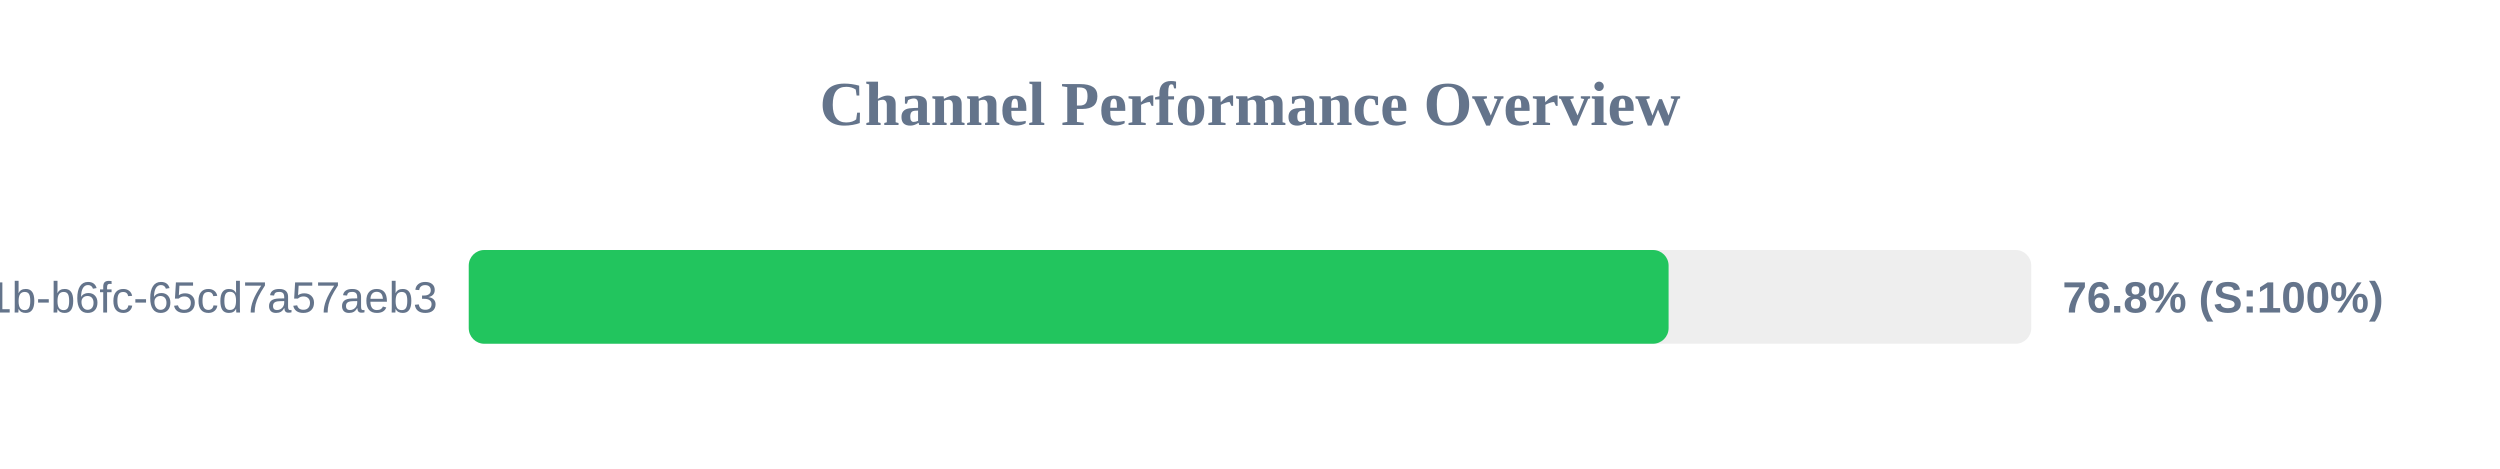
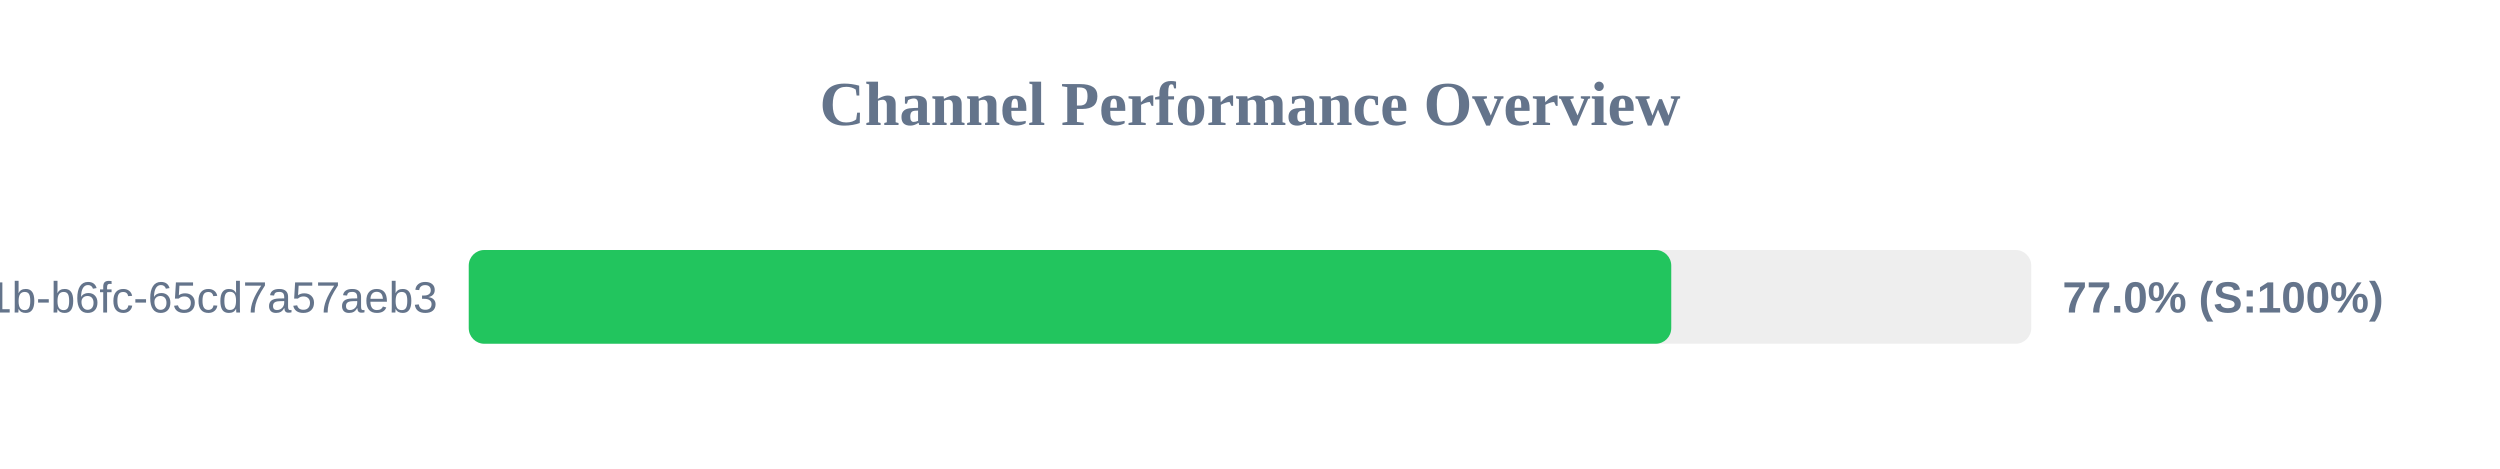
<svg xmlns="http://www.w3.org/2000/svg" width="800" height="150" version="1.1">
  <style>
        .row { font: 14px Arial; fill: #64748b; }
        .score { font: bold 14px Arial; fill: #64748b; }
    </style>
  <text x="400" y="40" text-anchor="middle" font-size="20px" font-weight="bold" fill="#64748b">Channel Performance Overview</text>
  <rect x="150" y="80" width="500" height="30" fill="#eee" rx="5" />
-   <rect x="150" y="80" width="383.95" height="30" fill="#22c55e" rx="5" />
+   <rect x="150" y="80" width="384.8" height="30" fill="#22c55e" rx="5" />
  <text x="140" y="100" text-anchor="end" class="row">?uuid=9c859345-959f-491b-b6fc-65cd7a57aeb3</text>
-   <text x="660" y="100" text-anchor="start" class="score">76.8% (S:100%)</text>
+   <text x="660" y="100" text-anchor="start" class="score">77.0% (S:100%)</text>
</svg>
